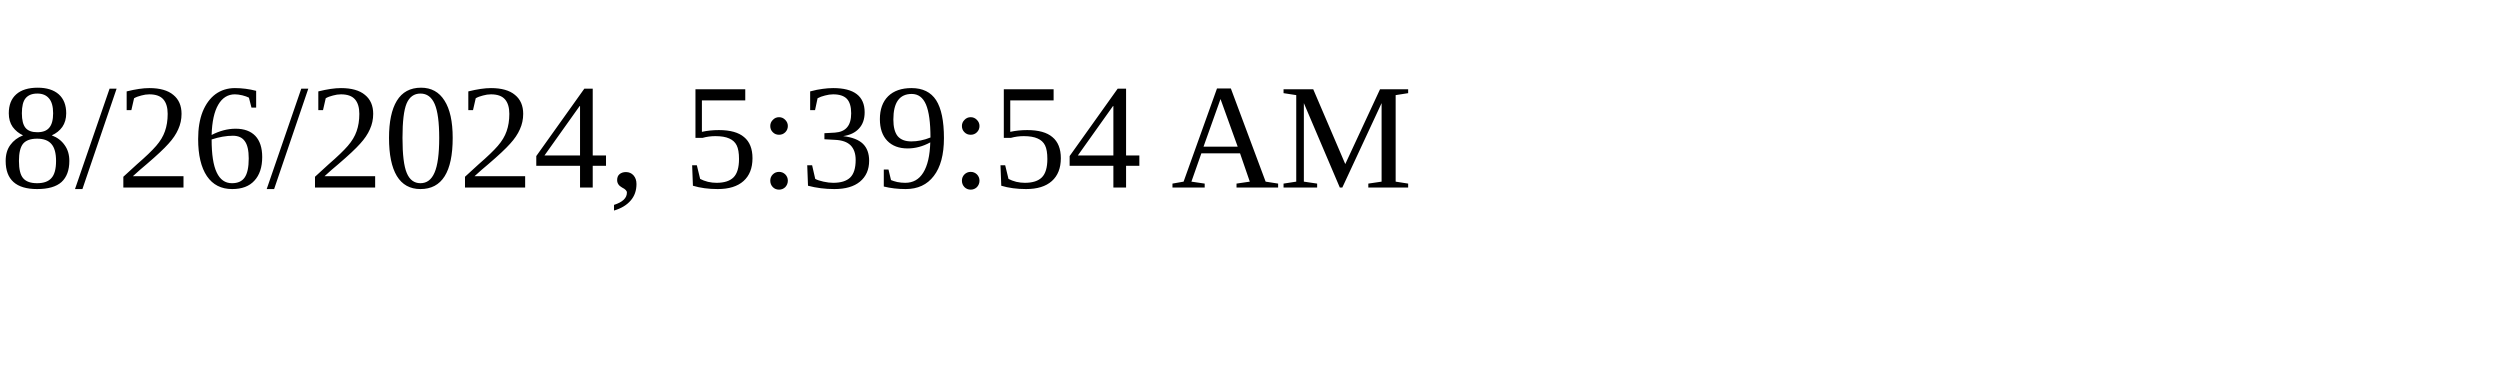
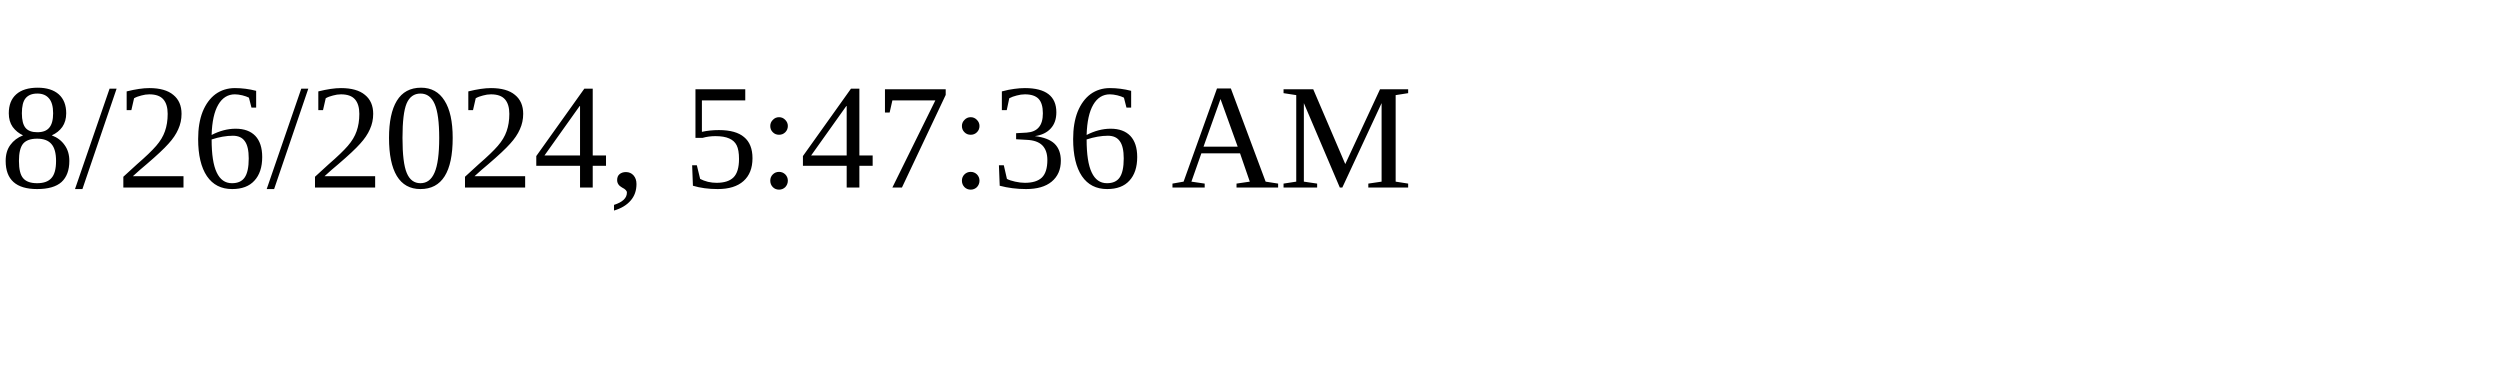
<svg xmlns="http://www.w3.org/2000/svg" height="30" width="200">
-   <text x="0" y="15">8/26/2024, 5:39:54 AM</text>
+   <text x="0" y="15">8/26/2024, 5:47:36 AM</text>
</svg>
